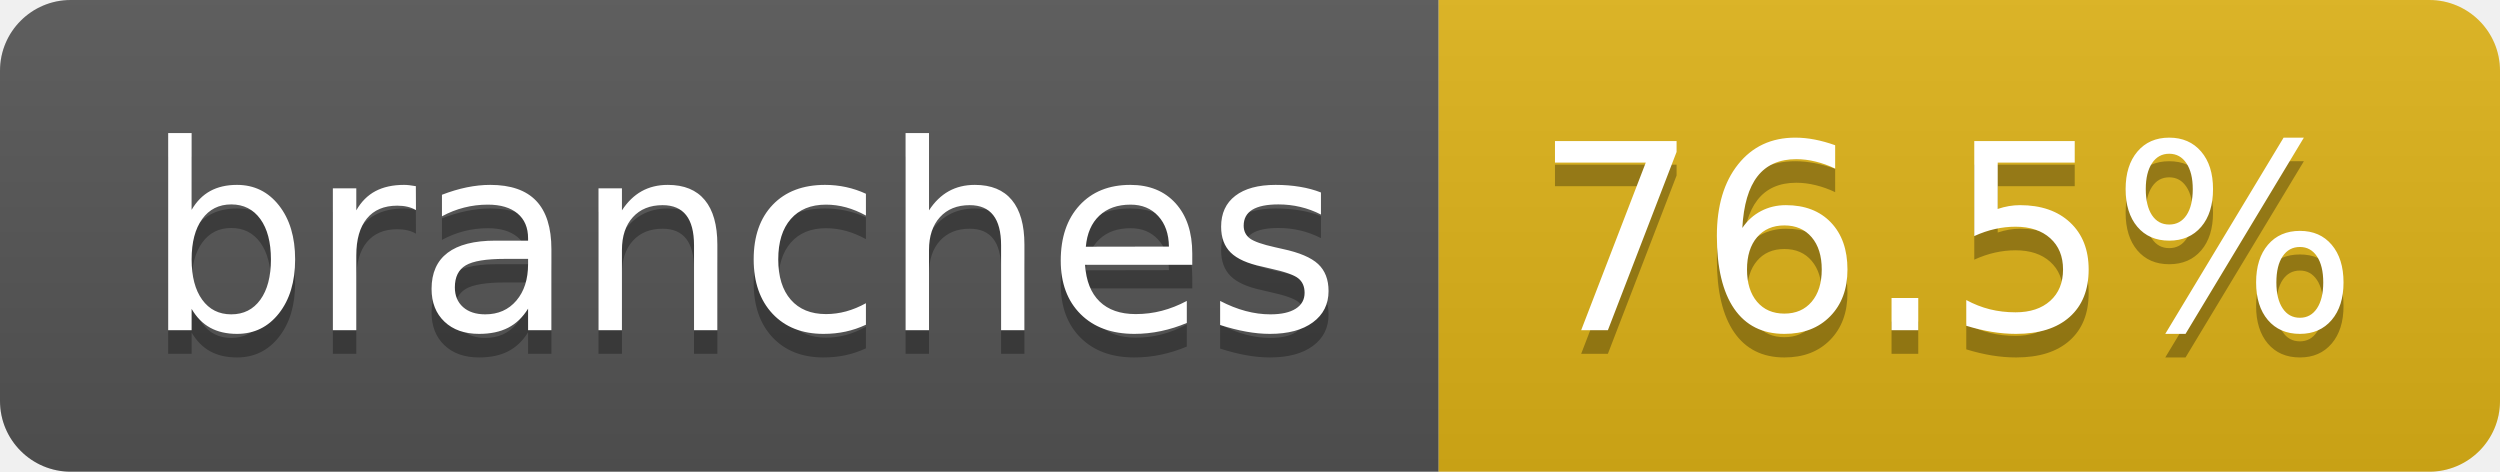
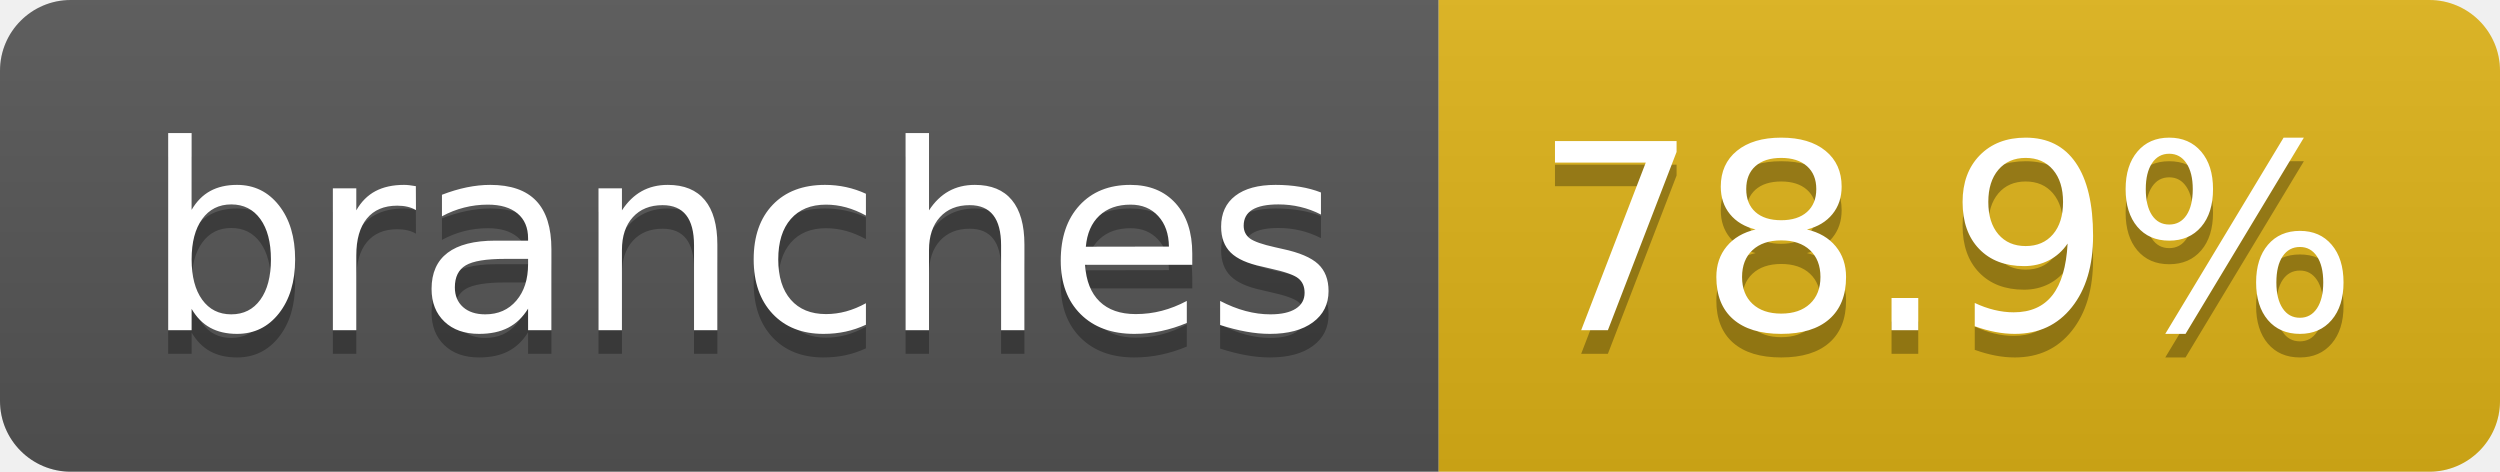
- <svg xmlns="http://www.w3.org/2000/svg" width="106" height="20" role="img" aria-label="branches: 76.5%">
+ <svg xmlns="http://www.w3.org/2000/svg" width="106" height="20" role="img" aria-label="branches: 78.9%">
  <linearGradient id="s" x2="0" y2="100%">
    <stop offset="0" stop-color="#bbb" stop-opacity=".1" />
    <stop offset="1" stop-opacity=".1" />
  </linearGradient>
  <clipPath id="r">
    <rect width="106" height="20" rx="3" fill="#fff" />
  </clipPath>
  <g clip-path="url(#r)">
    <rect width="61" height="20" fill="#555" />
    <rect x="61" width="45" height="20" fill="#dfb317" />
    <rect width="106" height="20" fill="url(#s)" />
  </g>
  <g fill="#fff" text-anchor="middle" font-family="Verdana,Geneva,DejaVu Sans,sans-serif" text-rendering="geometricPrecision" font-size="110">
    <text aria-hidden="true" x="315" y="150" fill="#010101" fill-opacity=".3" transform="scale(.1)" textLength="507">branches</text>
    <text x="315" y="140" transform="scale(.1)" fill="#fff" textLength="507">branches</text>
-     <text aria-hidden="true" x="825" y="150" fill="#010101" fill-opacity=".3" transform="scale(.1)" textLength="350">76.5%</text>
-     <text x="825" y="140" transform="scale(.1)" fill="#fff" textLength="350">76.5%</text>
+     <text aria-hidden="true" x="825" y="150" fill="#010101" fill-opacity=".3" transform="scale(.1)" textLength="350">78.9%</text>
+     <text x="825" y="140" transform="scale(.1)" fill="#fff" textLength="350">78.9%</text>
  </g>
</svg>
